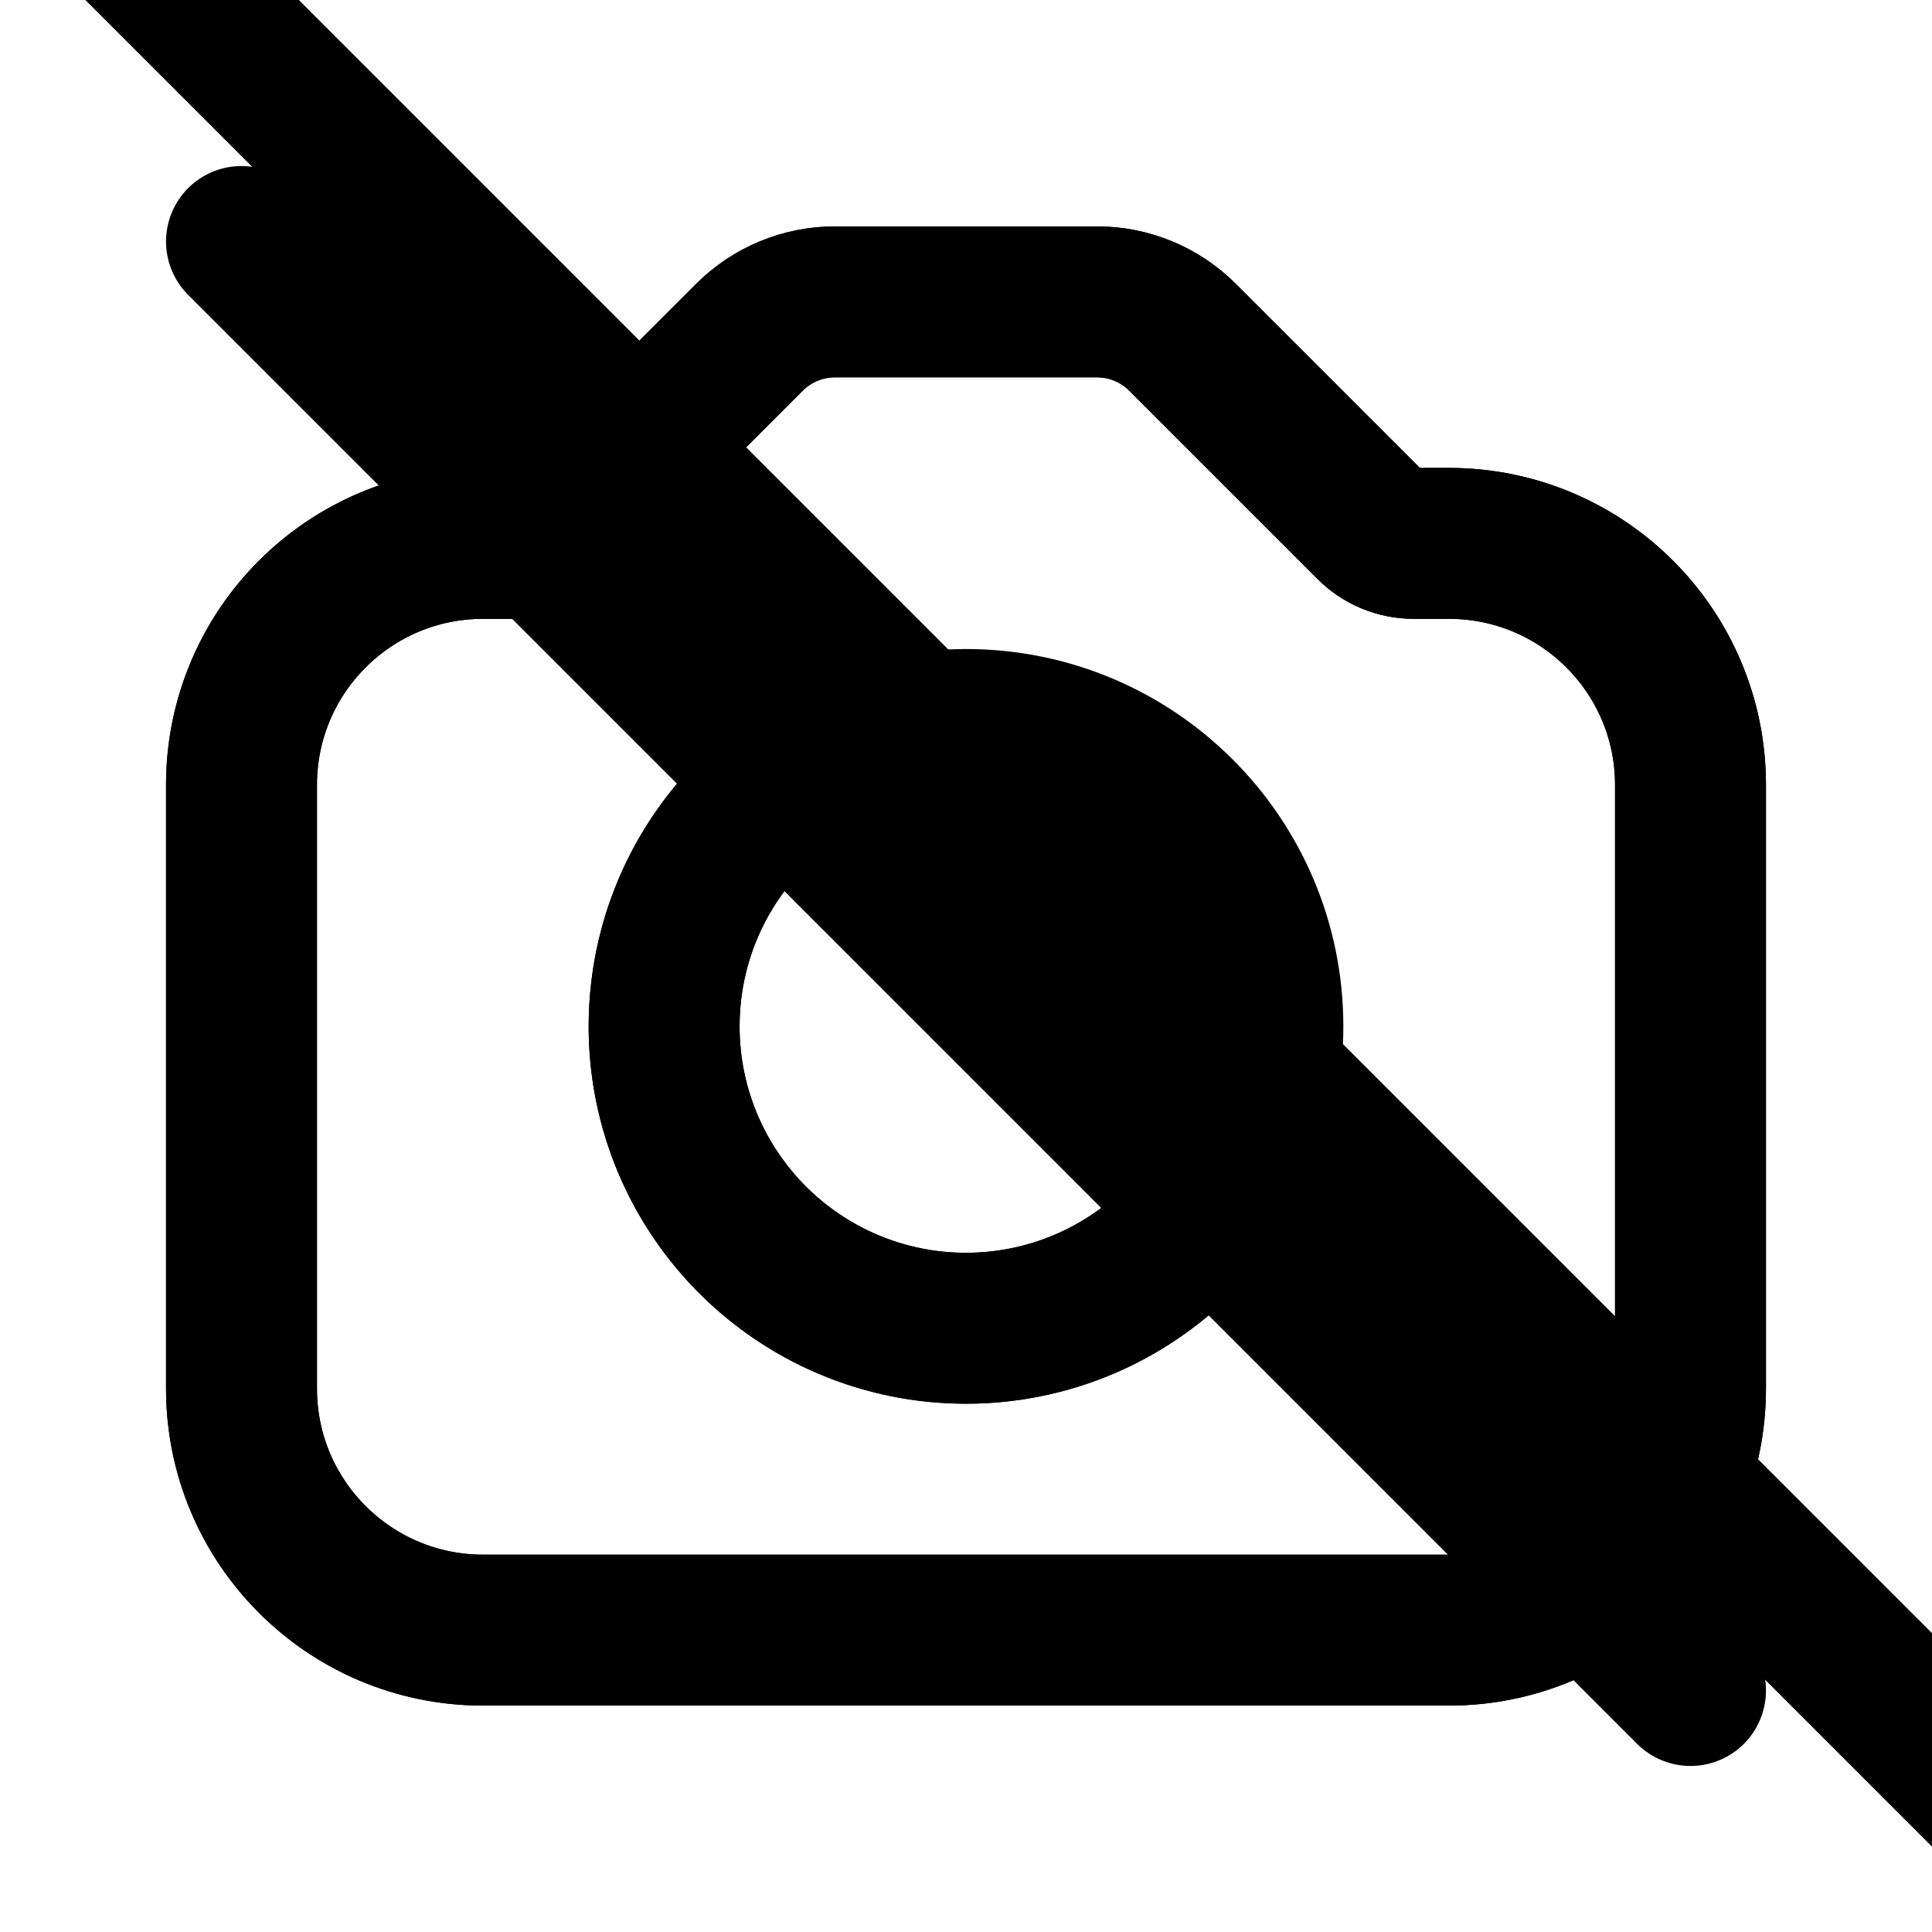
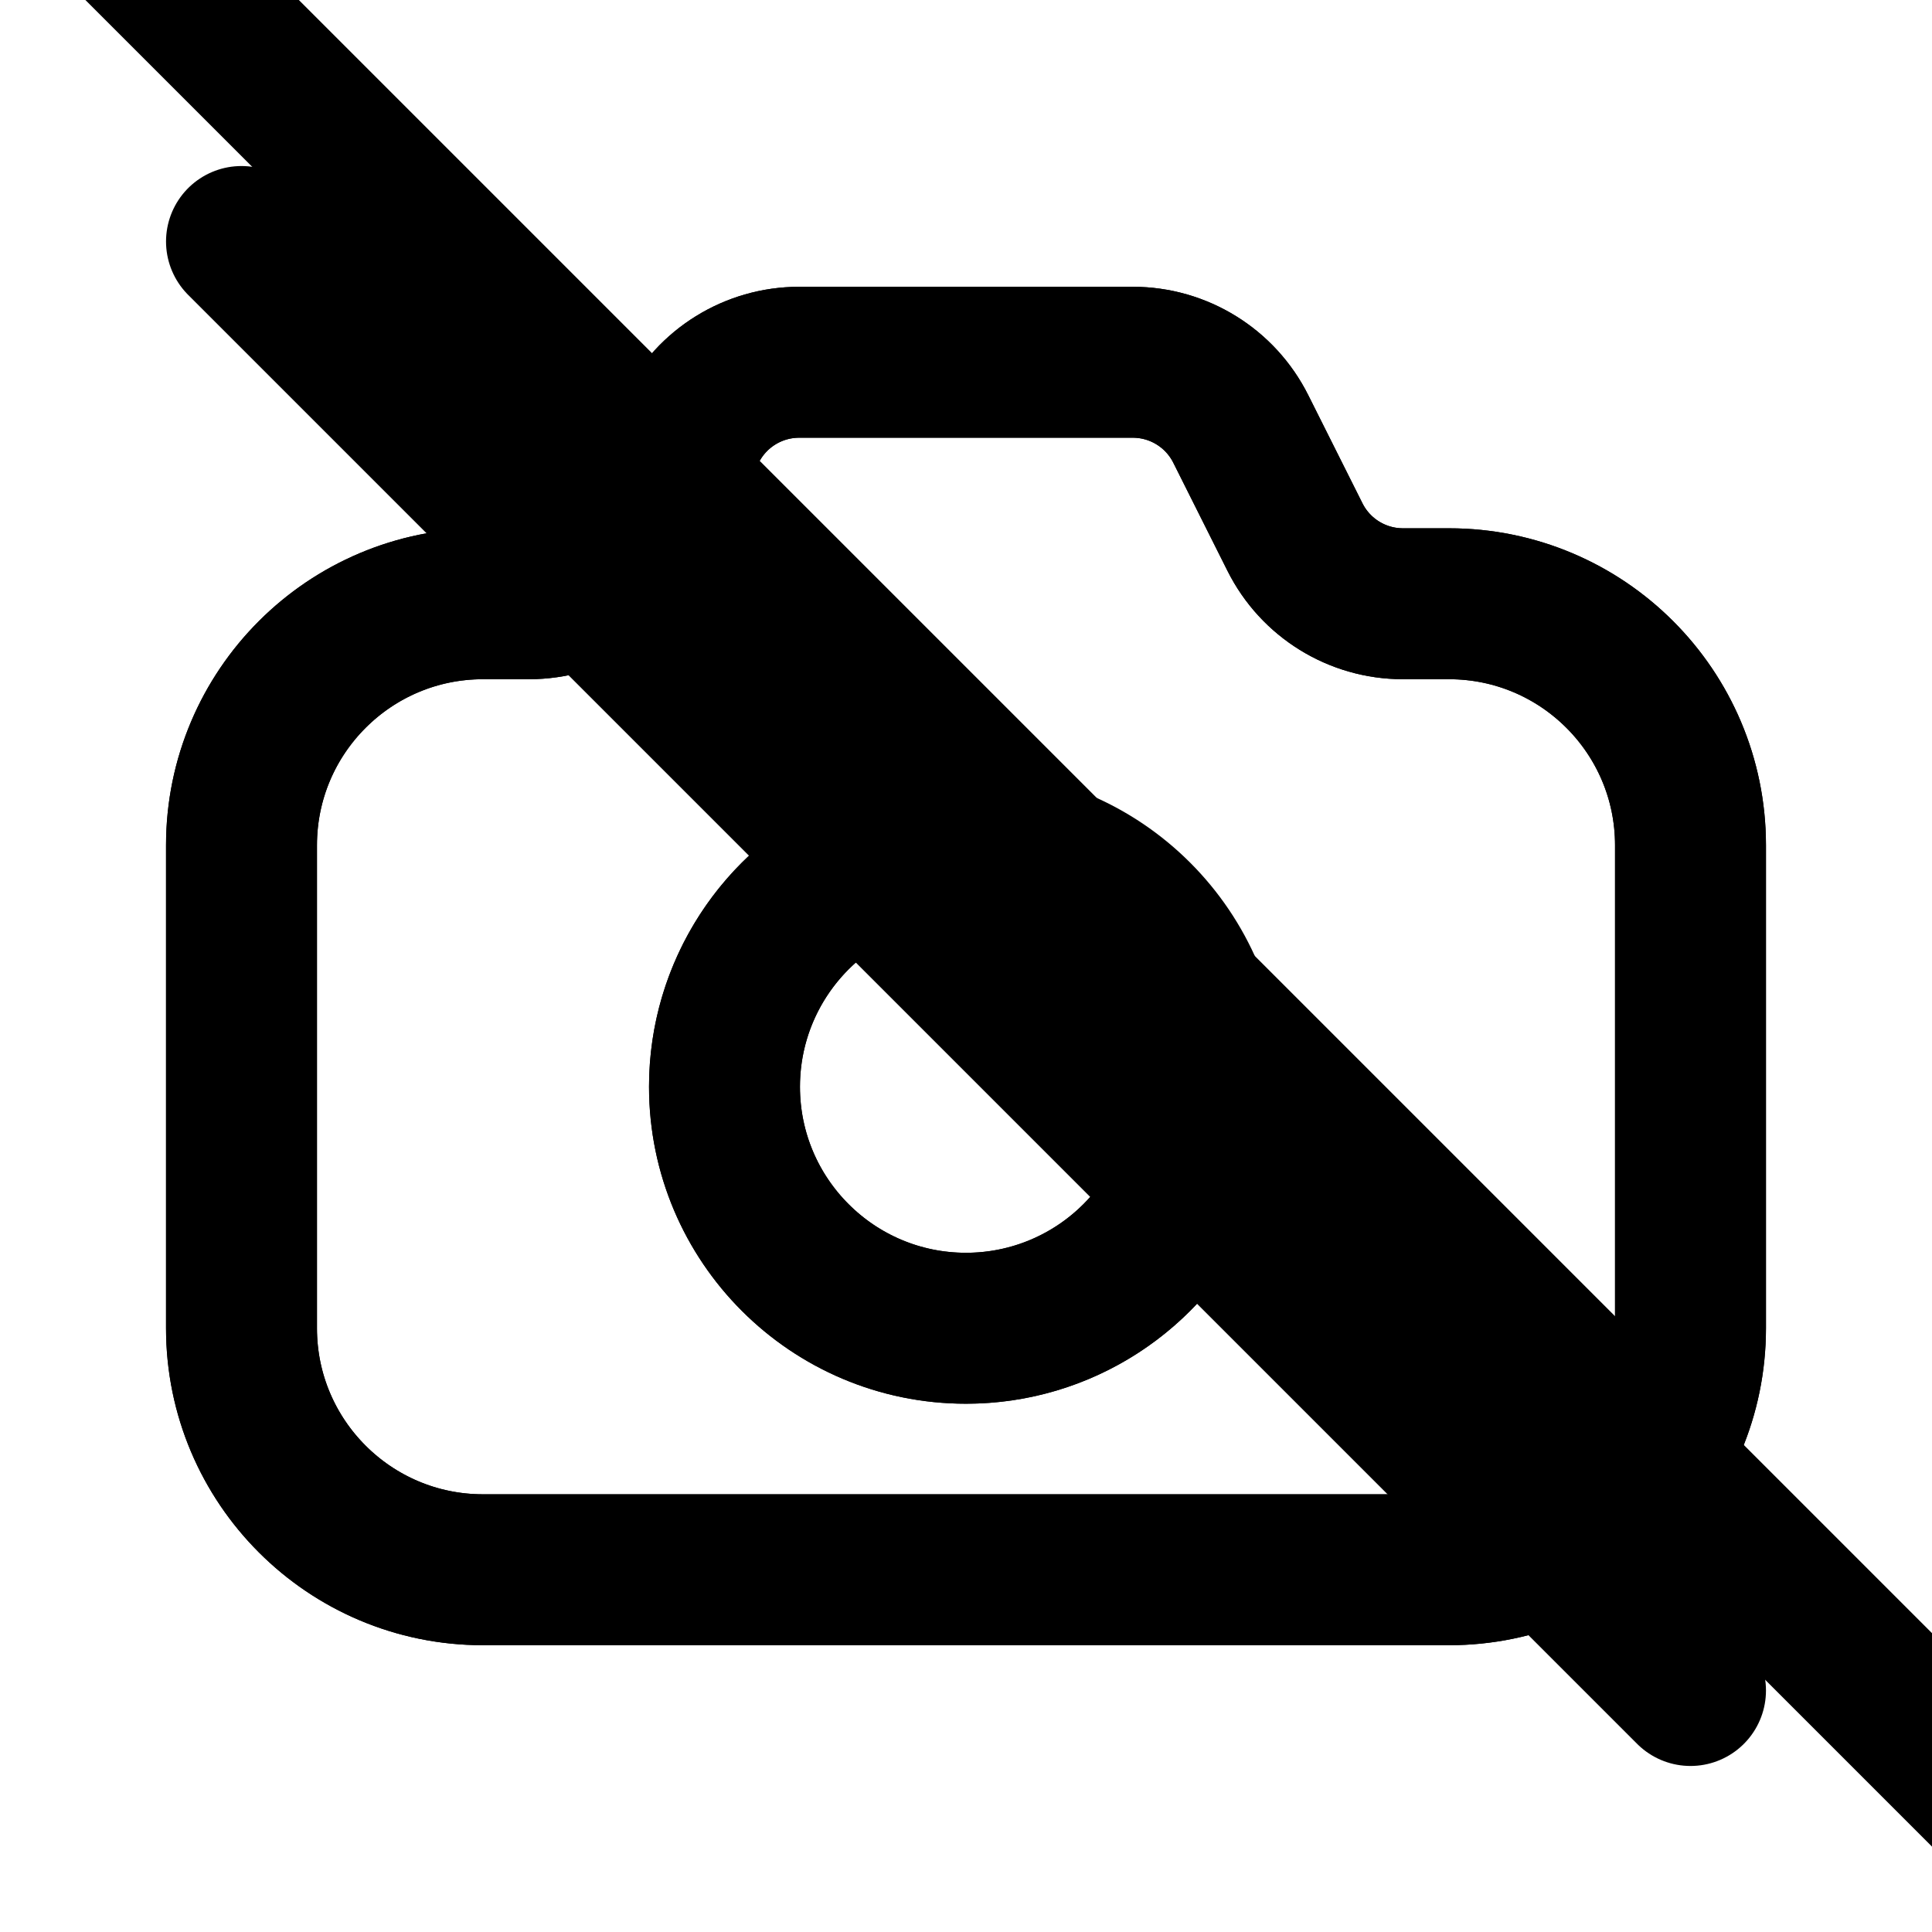
- <svg xmlns="http://www.w3.org/2000/svg" data-set="area-pilot" data-counter="sliver" data-keyline="square" data-angles="free" width="16" height="16" viewBox="0 0 16 16" fill="none">
-   <path data-filled="line" d="M4 4.5L4.293 4.5A0.5 0.5 0 0 0 4.646 4.354L6.207 2.793A1 1 0 0 1 6.914 2.5L9.086 2.5A1 1 0 0 1 9.793 2.793L11.354 4.354A0.5 0.5 0 0 0 11.707 4.5L12 4.5A2 2 0 0 1 14 6.5L14 11.5A2 2 0 0 1 12 13.5L4 13.5A2 2 0 0 1 2 11.5L2 6.5A2 2 0 0 1 4 4.5Z" fill="none" stroke="currentColor" stroke-width="1.25" stroke-linecap="round" stroke-linejoin="round" />
-   <circle data-filled="line" cx="8" cy="8.5" r="2.5" fill="none" stroke="currentColor" stroke-width="1.25" stroke-linecap="round" stroke-linejoin="round" />
-   <path data-filled="fill" d="M4 4.5L4.293 4.5A0.5 0.5 0 0 0 4.646 4.354L6.207 2.793A1 1 0 0 1 6.914 2.5L9.086 2.5A1 1 0 0 1 9.793 2.793L11.354 4.354A0.5 0.5 0 0 0 11.707 4.5L12 4.5A2 2 0 0 1 14 6.5L14 11.5A2 2 0 0 1 12 13.5L4 13.5A2 2 0 0 1 2 11.5L2 6.5A2 2 0 0 1 4 4.5Z" fill="none" stroke="currentColor" stroke-width="1.25" stroke-linecap="round" stroke-linejoin="round" />
-   <path data-filled="knockout" d="M5.5 8.5A2.5 2.5 0 0 1 6.5 6.5M10 10A2.5 2.5 0 0 1 5.5 8.5" fill="none" stroke="currentColor" stroke-width="1.25" stroke-linecap="round" stroke-linejoin="round" />
+ <svg xmlns="http://www.w3.org/2000/svg" data-set="area-pilot" data-counter="sliver" data-angles="free" data-keyline="square" width="16" height="16" viewBox="0 0 16 16" fill="none">
+   <path data-filled="line" d="M4 5L4.382 5A1 1 0 0 0 5.276 4.447L5.724 3.553A1 1 0 0 1 6.618 3L9.382 3A1 1 0 0 1 10.276 3.553L10.724 4.447A1 1 0 0 0 11.618 5L12 5A2 2 0 0 1 14 7L14 11A2 2 0 0 1 12 13L4 13A2 2 0 0 1 2 11L2 7A2 2 0 0 1 4 5Z" fill="none" stroke="currentColor" stroke-width="1.25" stroke-linecap="round" stroke-linejoin="round" />
+   <circle data-filled="line" cx="8" cy="9" r="2" fill="none" stroke="currentColor" stroke-width="1.25" stroke-linecap="round" stroke-linejoin="round" />
+   <path data-filled="fill" d="M4 5L4.382 5A1 1 0 0 0 5.276 4.447L5.724 3.553A1 1 0 0 1 6.618 3L9.382 3A1 1 0 0 1 10.276 3.553L10.724 4.447A1 1 0 0 0 11.618 5L12 5A2 2 0 0 1 14 7L14 11A2 2 0 0 1 12 13L4 13A2 2 0 0 1 2 11L2 7A2 2 0 0 1 4 5Z" fill="none" stroke="currentColor" stroke-width="1.25" stroke-linecap="round" stroke-linejoin="round" />
+   <path data-filled="knockout" d="M9.823 9.823A2 2 0 0 1 8 11A2 2 0 0 1 6 9A2 2 0 0 1 7.177 7.177" fill="none" stroke="currentColor" stroke-width="1.25" stroke-linecap="round" stroke-linejoin="round" />
  <path data-filled="gap" d="M0.909 -0.682L16.909 15.318" fill="none" stroke="currentColor" stroke-width="1.25" stroke-linecap="round" stroke-linejoin="round" />
  <path d="M2 2L14 14" fill="none" stroke="currentColor" stroke-width="1.25" stroke-linecap="round" stroke-linejoin="round" />
</svg>
